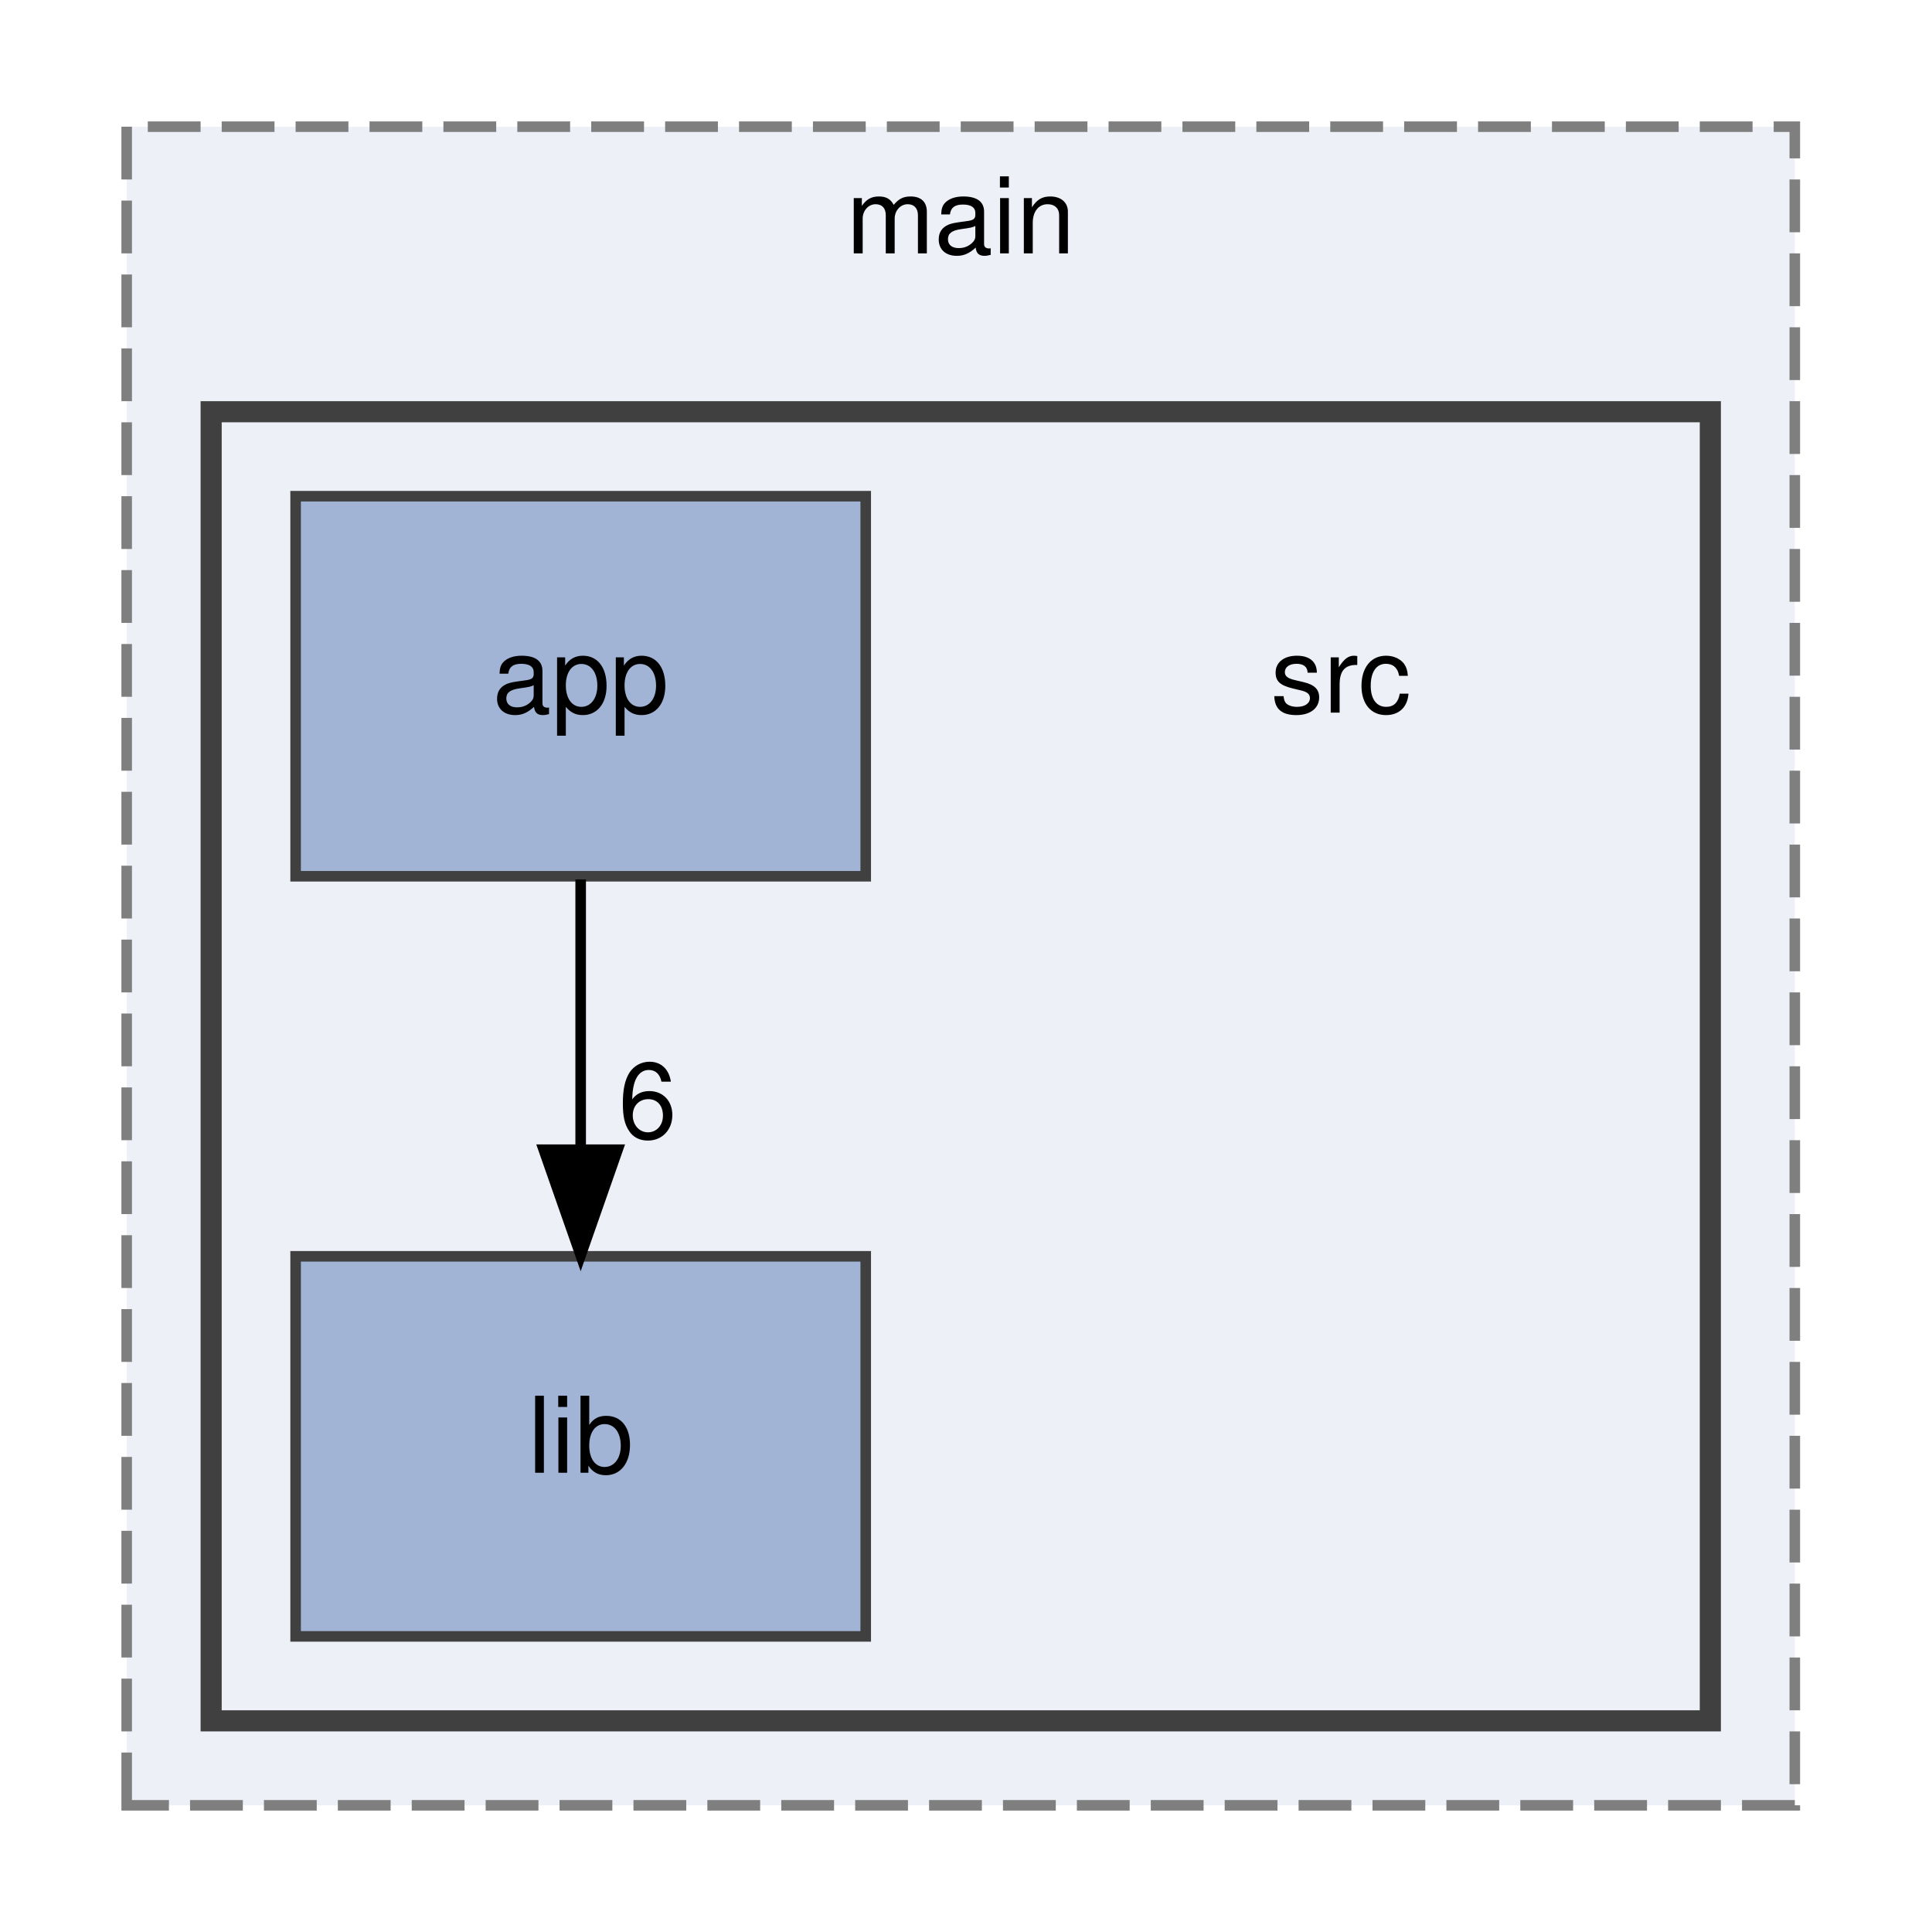
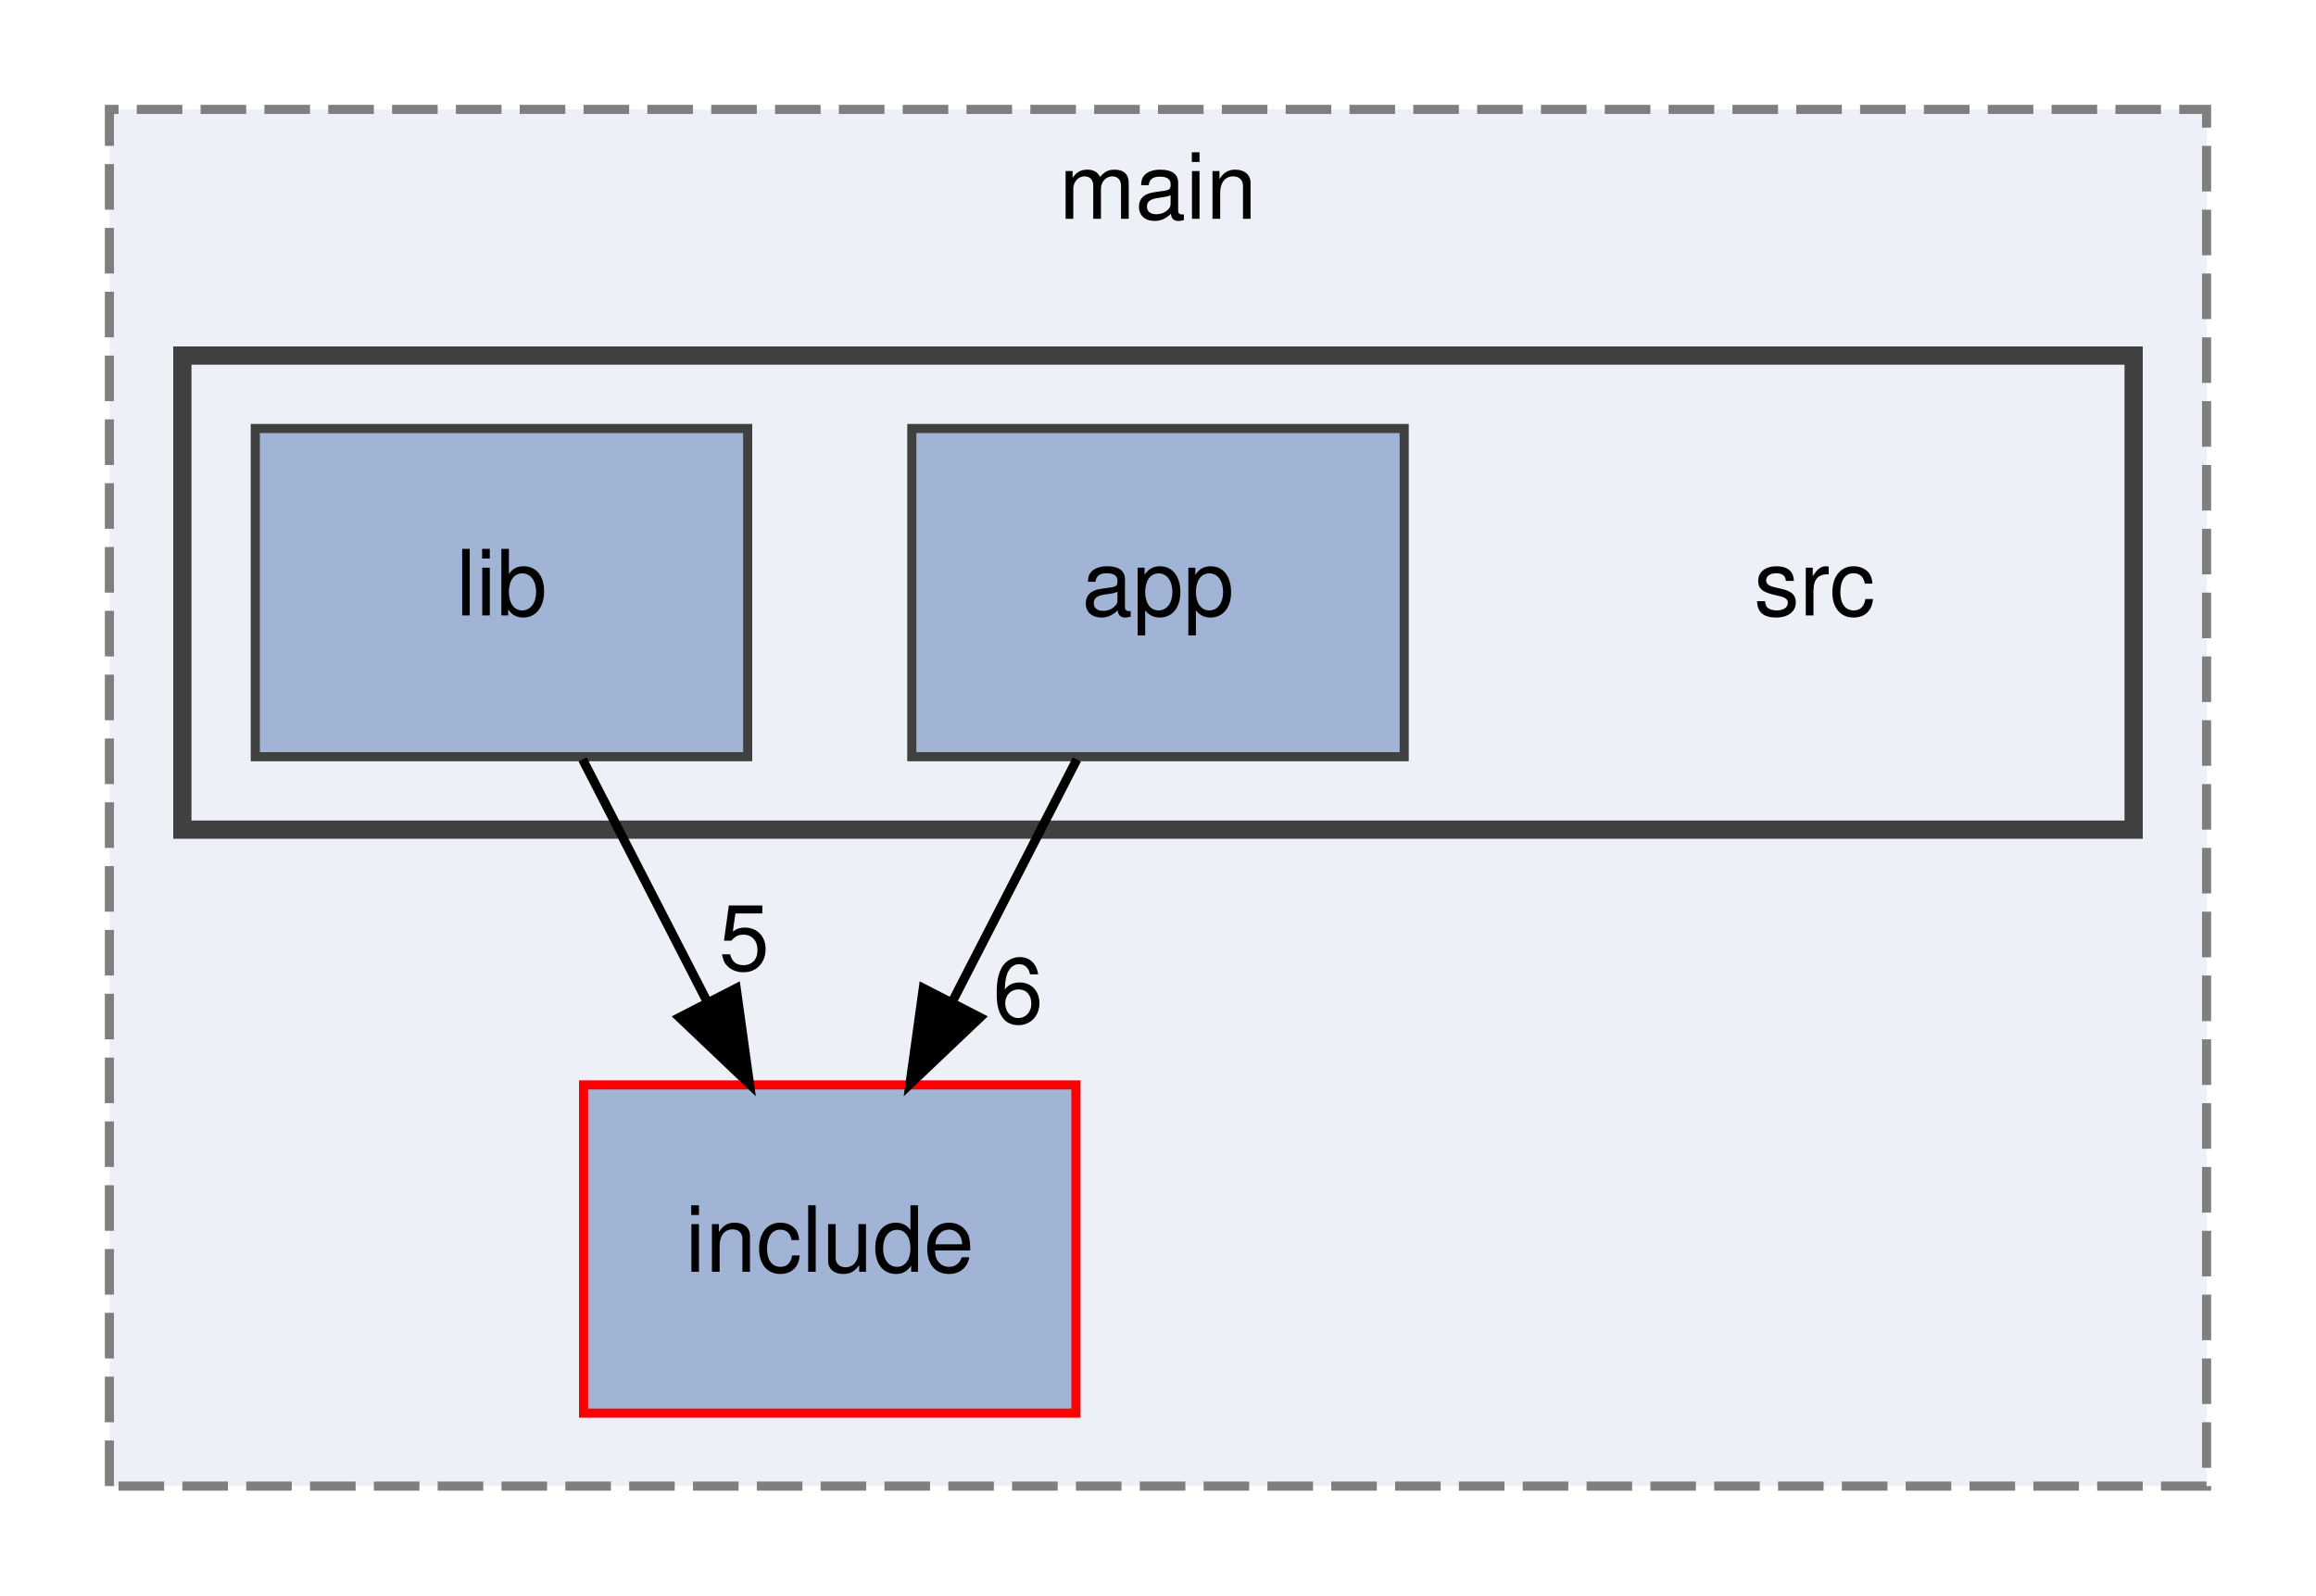
- <svg xmlns="http://www.w3.org/2000/svg" xmlns:xlink="http://www.w3.org/1999/xlink" width="182pt" height="183pt" viewBox="0.00 0.00 182.00 183.00">
-   <g id="graph0" class="graph" transform="scale(1 1) rotate(0) translate(4 179)">
+ <svg xmlns="http://www.w3.org/2000/svg" xmlns:xlink="http://www.w3.org/1999/xlink" width="254pt" height="175pt" viewBox="0.00 0.00 254.00 175.00">
+   <g id="graph0" class="graph" transform="scale(1 1) rotate(0) translate(4 171)">
    <g id="clust1" class="cluster">
      <g id="a_clust1">
        <a xlink:href="dir_7a253f8b3489e3eec8e54d4e2f6c7da5.html" target="_top" xlink:title="main">
-           <polygon fill="#edf0f7" stroke="#7f7f7f" stroke-dasharray="5,2" points="8,-8 8,-167 166,-167 166,-8 8,-8" />
-           <text text-anchor="middle" x="87" y="-155" font-family="Helvetica,sans-Serif" font-size="10.00">main</text>
+           <polygon fill="#edf0f7" stroke="#7f7f7f" stroke-dasharray="5,2" points="8,-8 8,-159 238,-159 238,-8 8,-8" />
+           <text text-anchor="middle" x="123" y="-147" font-family="Helvetica,sans-Serif" font-size="10.00">main</text>
        </a>
      </g>
    </g>
    <g id="clust2" class="cluster">
      <g id="a_clust2">
        <a xlink:href="dir_1a570f21a7ce6b0220bca3b293071a34.html" target="_top">
-           <polygon fill="#edf0f7" stroke="#404040" stroke-width="2" points="16,-16 16,-140 158,-140 158,-16 16,-16" />
+           <polygon fill="#edf0f7" stroke="#404040" stroke-width="2" points="16,-80 16,-132 230,-132 230,-80 16,-80" />
        </a>
      </g>
    </g>
    <g id="node1" class="node">
-       <text text-anchor="middle" x="123" y="-111.5" font-family="Helvetica,sans-Serif" font-size="10.00">src</text>
-     </g>
-     <g id="node2" class="node">
-       <g id="a_node2">
-         <a xlink:href="dir_6b64cc7b8e25379da8dea153268306c8.html" target="_top" xlink:title="app">
-           <polygon fill="#a2b4d6" stroke="#404040" points="78,-132 24,-132 24,-96 78,-96 78,-132" />
-           <text text-anchor="middle" x="51" y="-111.5" font-family="Helvetica,sans-Serif" font-size="10.00">app</text>
+       <g id="a_node1">
+         <a xlink:href="dir_6afcfbb25e62af1147e82aa4d36ee9a5.html" target="_top" xlink:title="include">
+           <polygon fill="#a2b4d6" stroke="red" points="114,-52 60,-52 60,-16 114,-16 114,-52" />
+           <text text-anchor="middle" x="87" y="-31.5" font-family="Helvetica,sans-Serif" font-size="10.00">include</text>
        </a>
      </g>
    </g>
+     <g id="node2" class="node">
+       <text text-anchor="middle" x="195" y="-103.5" font-family="Helvetica,sans-Serif" font-size="10.00">src</text>
+     </g>
    <g id="node3" class="node">
      <g id="a_node3">
-         <a xlink:href="dir_b5a4c338a3c3f7e11732574c93dd0875.html" target="_top" xlink:title="lib">
-           <polygon fill="#a2b4d6" stroke="#404040" points="78,-60 24,-60 24,-24 78,-24 78,-60" />
-           <text text-anchor="middle" x="51" y="-39.5" font-family="Helvetica,sans-Serif" font-size="10.00">lib</text>
+         <a xlink:href="dir_6b64cc7b8e25379da8dea153268306c8.html" target="_top" xlink:title="app">
+           <polygon fill="#a2b4d6" stroke="#404040" points="150,-124 96,-124 96,-88 150,-88 150,-124" />
+           <text text-anchor="middle" x="123" y="-103.5" font-family="Helvetica,sans-Serif" font-size="10.00">app</text>
        </a>
      </g>
    </g>
    <g id="edge1" class="edge">
-       <path fill="none" stroke="black" d="M51,-95.7C51,-87.98 51,-78.71 51,-70.11" />
-       <polygon fill="black" stroke="black" points="54.5,-70.1 51,-60.1 47.5,-70.1 54.5,-70.1" />
+       <path fill="none" stroke="black" d="M114.1,-87.7C110,-79.73 105.05,-70.1 100.51,-61.26" />
+       <polygon fill="black" stroke="black" points="103.48,-59.4 95.8,-52.1 97.26,-62.6 103.48,-59.4" />
      <g id="a_edge1-headlabel">
        <a xlink:href="dir_000000_000001.html" target="_top" xlink:title="6">
-           <text text-anchor="middle" x="57.34" y="-71.2" font-family="Helvetica,sans-Serif" font-size="10.00">6</text>
+           <text text-anchor="middle" x="107.65" y="-58.79" font-family="Helvetica,sans-Serif" font-size="10.00">6</text>
+         </a>
+       </g>
+     </g>
+     <g id="node4" class="node">
+       <g id="a_node4">
+         <a xlink:href="dir_b5a4c338a3c3f7e11732574c93dd0875.html" target="_top" xlink:title="lib">
+           <polygon fill="#a2b4d6" stroke="#404040" points="78,-124 24,-124 24,-88 78,-88 78,-124" />
+           <text text-anchor="middle" x="51" y="-103.5" font-family="Helvetica,sans-Serif" font-size="10.00">lib</text>
+         </a>
+       </g>
+     </g>
+     <g id="edge2" class="edge">
+       <path fill="none" stroke="black" d="M59.9,-87.7C64,-79.73 68.95,-70.1 73.49,-61.26" />
+       <polygon fill="black" stroke="black" points="76.74,-62.6 78.2,-52.1 70.52,-59.4 76.74,-62.6" />
+       <g id="a_edge2-headlabel">
+         <a xlink:href="dir_000002_000001.html" target="_top" xlink:title="5">
+           <text text-anchor="middle" x="77.62" y="-64.59" font-family="Helvetica,sans-Serif" font-size="10.00">5</text>
        </a>
      </g>
    </g>
  </g>
</svg>
